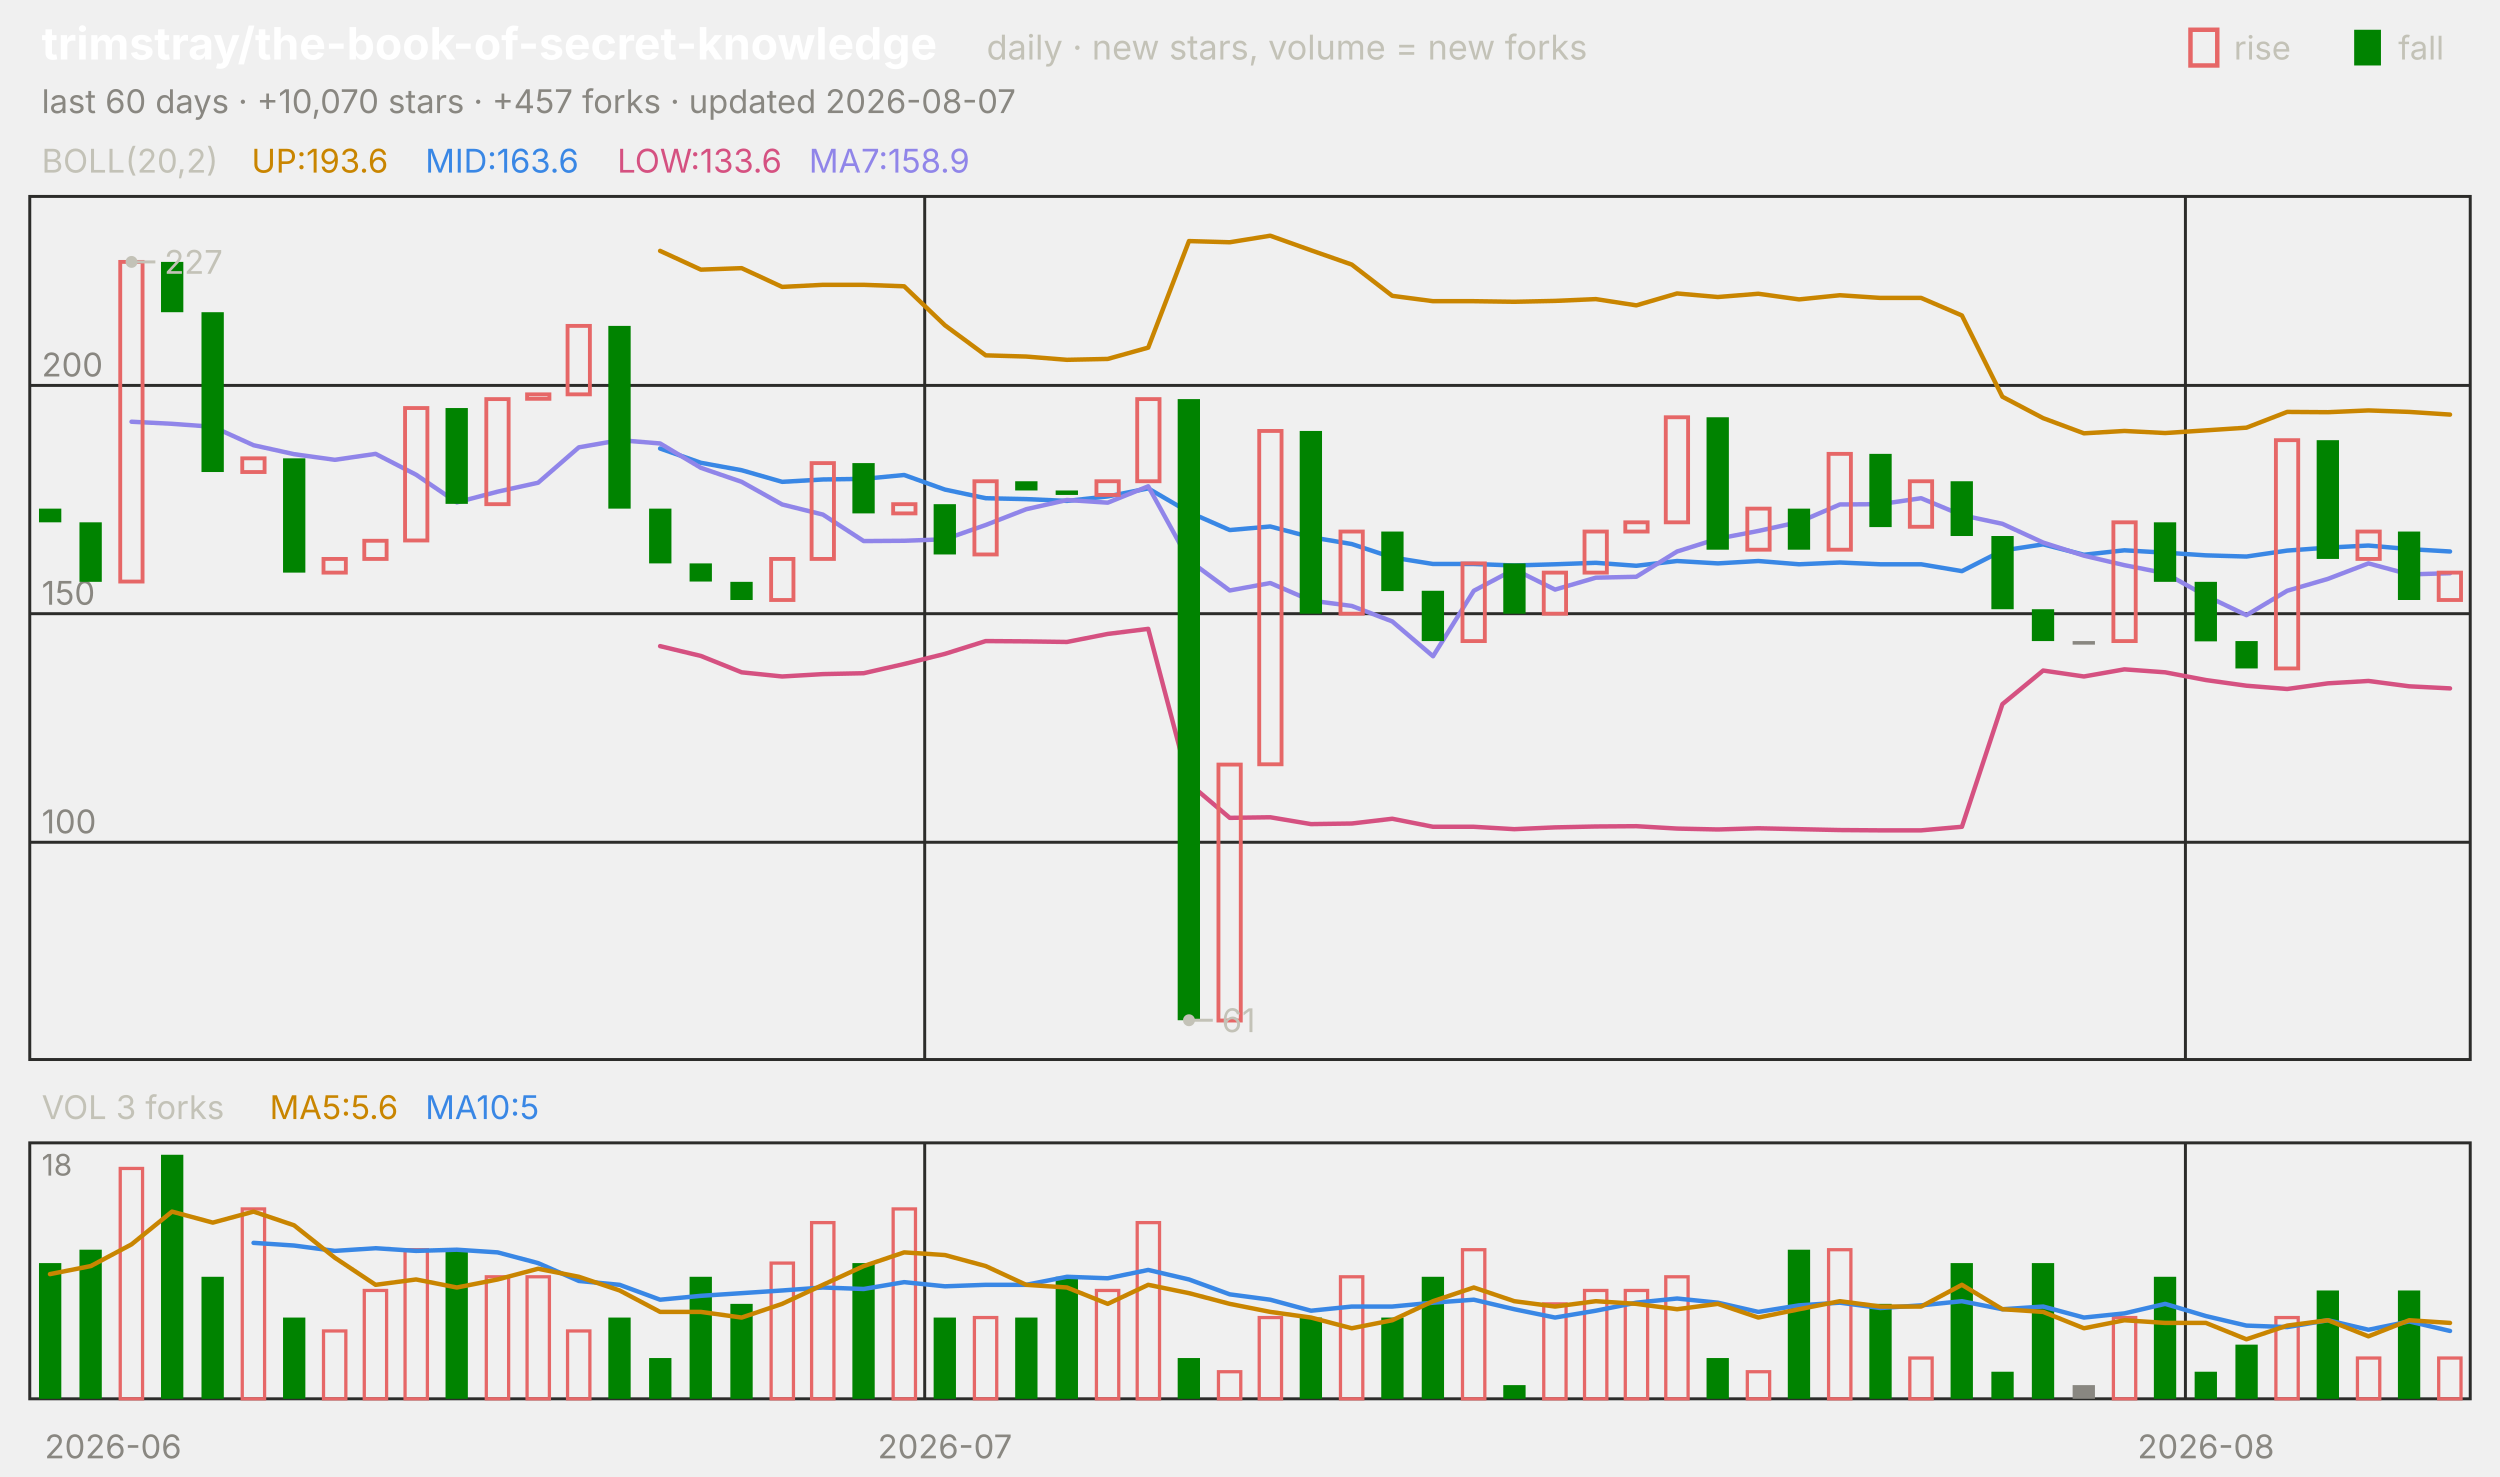
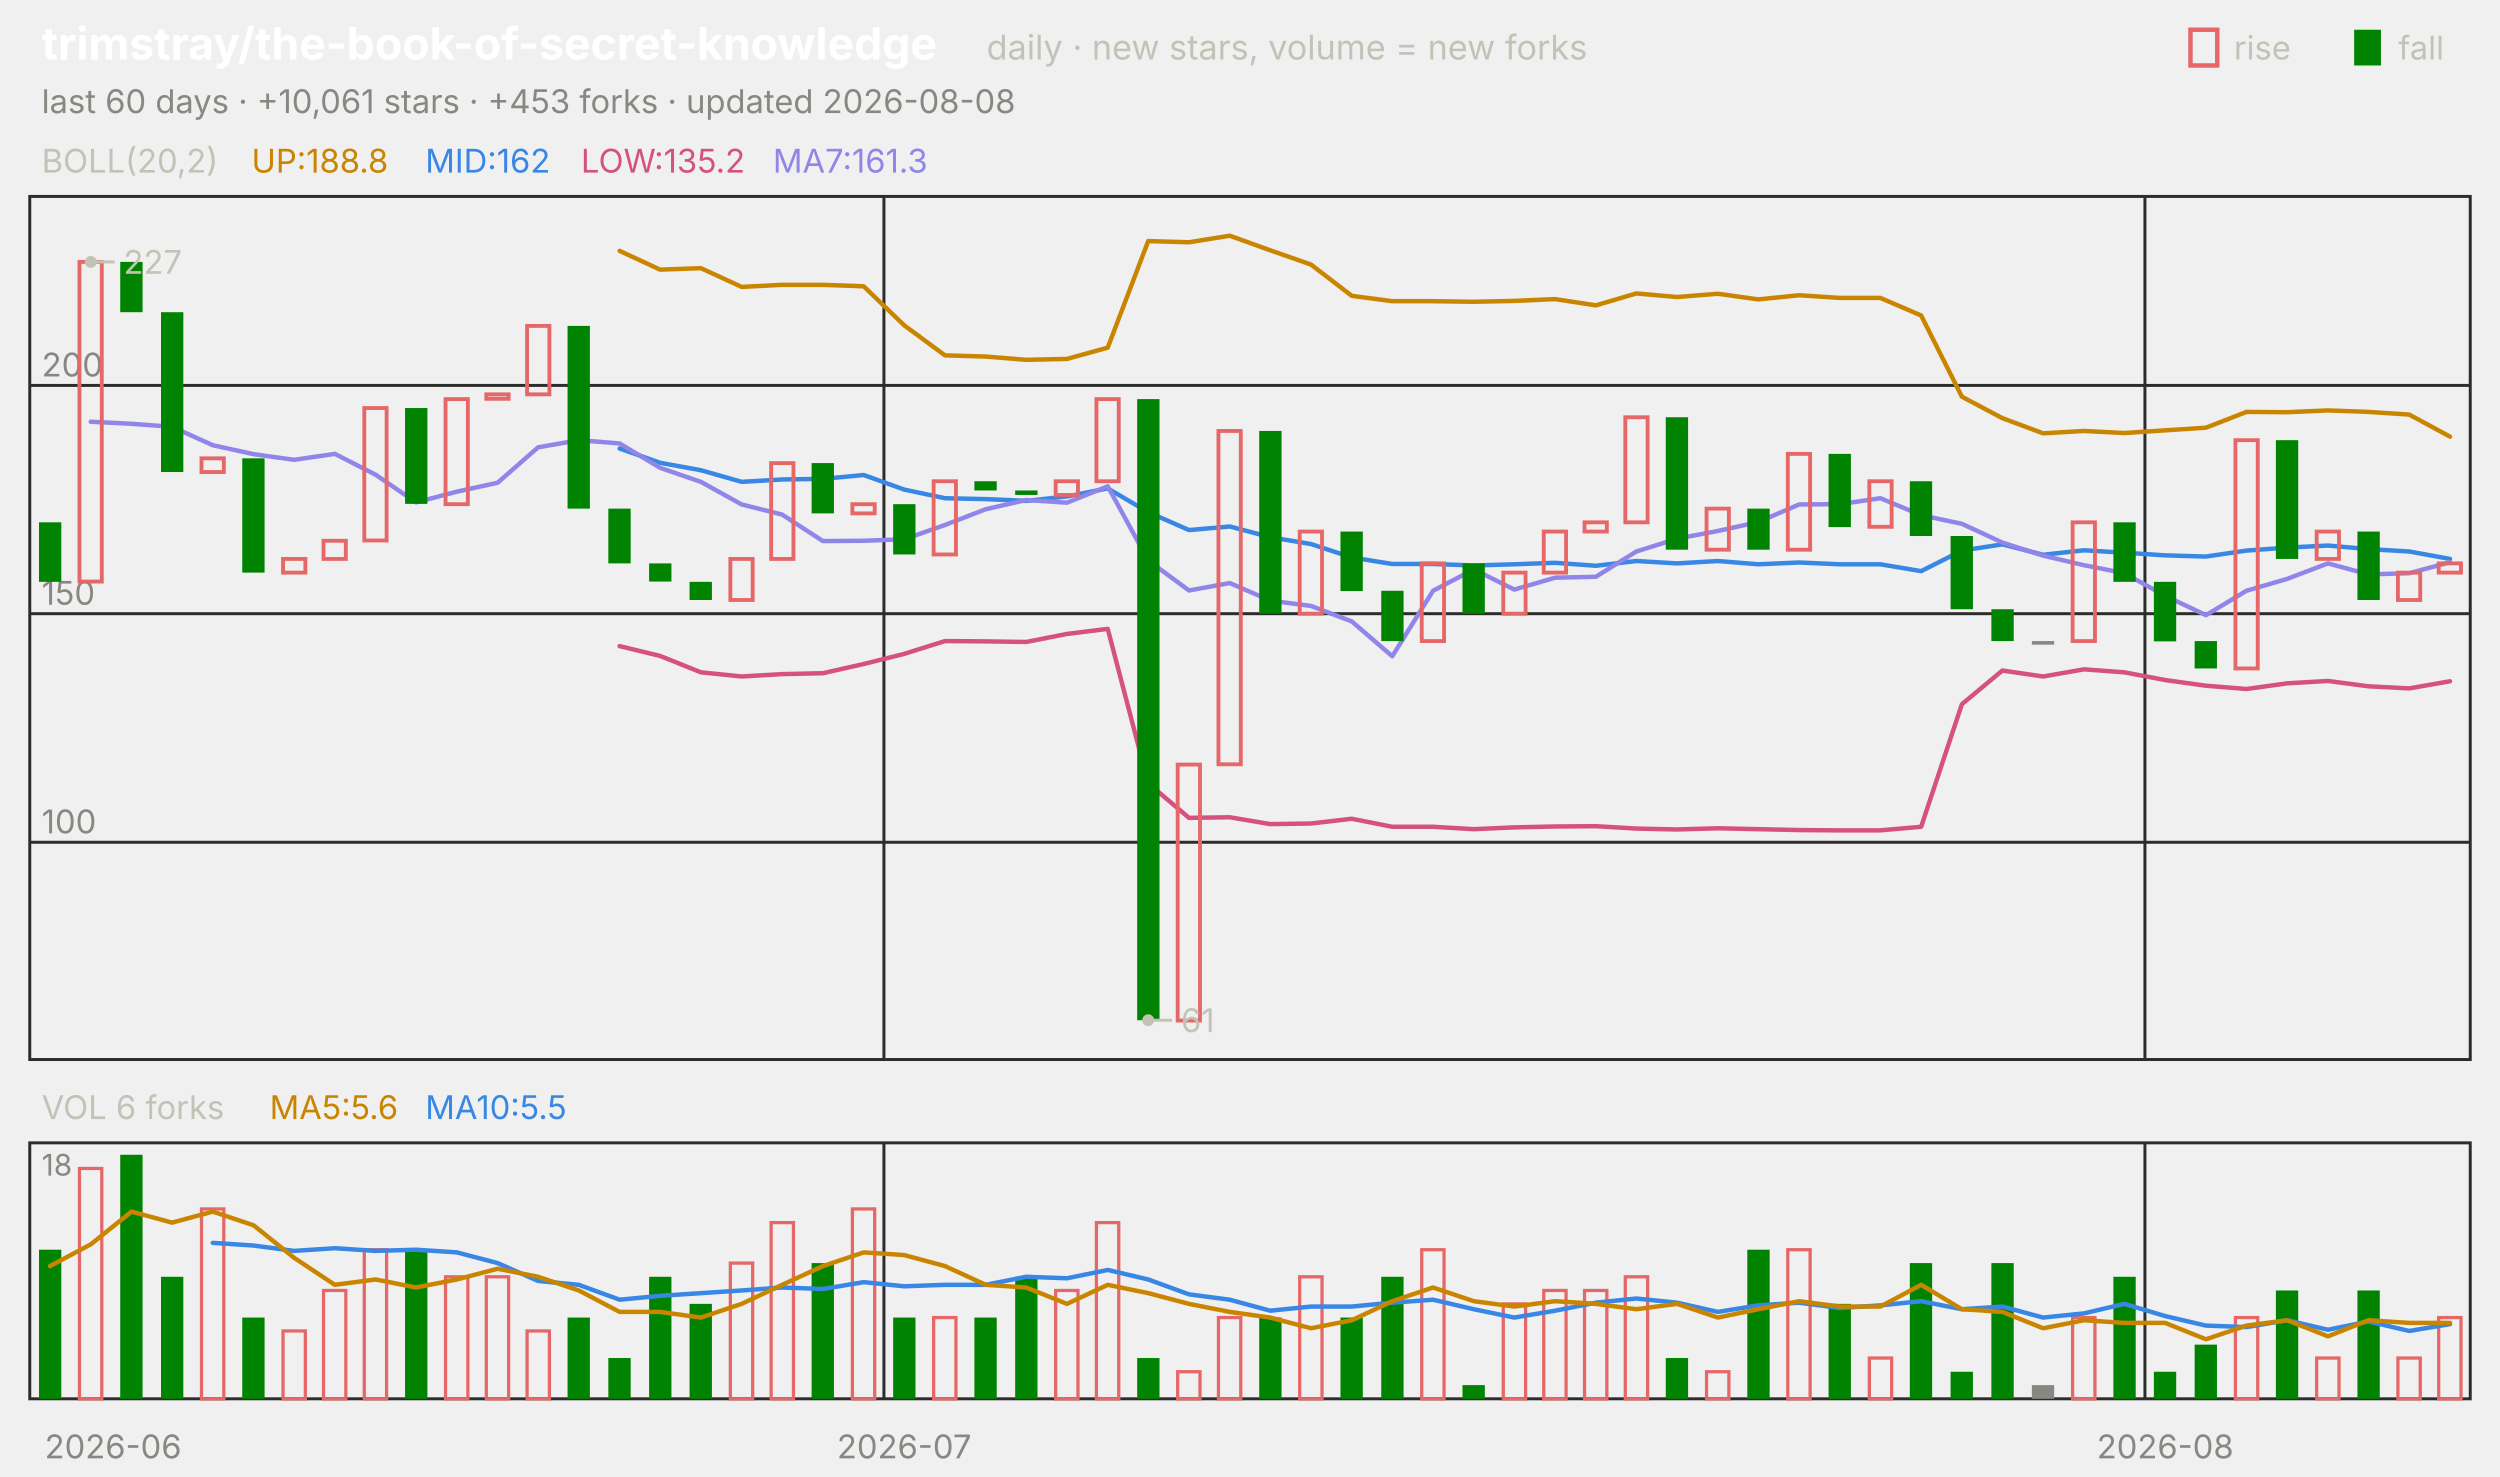
<svg xmlns="http://www.w3.org/2000/svg" viewBox="0 0 840 496" width="840" height="496" font-family="-apple-system,'Segoe UI',system-ui,sans-serif" role="img" aria-label="trimstray/the-book-of-secret-knowledge candlestick chart">
  <text x="14.0" y="20.0" font-size="15" fill="#ffffff" font-weight="650">trimstray/the-book-of-secret-knowledge</text>
  <text x="331.5" y="20.0" font-size="11.5" fill="#c3c2b7">daily · new stars, volume = new forks</text>
  <text x="805.8" y="20.0" font-size="11.0" fill="#c3c2b7">fall</text>
  <rect x="791" y="10" width="9" height="12" fill="#008300" />
  <text x="750.6" y="20.0" font-size="11.0" fill="#c3c2b7">rise</text>
  <rect x="736" y="10" width="9" height="12" fill="none" stroke="#e66767" stroke-width="1.5" />
-   <text x="14.0" y="38.0" font-size="11.0" fill="#898781">last 60 days · +10,070 stars · +457 forks · updated 2026-08-07</text>
+   <text x="14.0" y="38.0" font-size="11.0" fill="#898781">last 60 days · +10,061 stars · +453 forks · updated 2026-08-08</text>
  <rect x="10" y="66" width="820" height="290" fill="none" stroke="#2c2c2a" />
  <rect x="10" y="384" width="820" height="86" fill="none" stroke="#2c2c2a" />
  <text x="38.0" y="490.0" font-size="11.0" fill="#898781" text-anchor="middle">2026-06</text>
-   <line x1="310.7" y1="66.0" x2="310.7" y2="356.0" stroke="#2c2c2a" stroke-width="1.0" />
-   <line x1="310.7" y1="384.0" x2="310.7" y2="470.0" stroke="#2c2c2a" stroke-width="1.0" />
-   <text x="317.5" y="490.0" font-size="11.0" fill="#898781" text-anchor="middle">2026-07</text>
-   <line x1="734.3" y1="66.0" x2="734.3" y2="356.0" stroke="#2c2c2a" stroke-width="1.0" />
-   <line x1="734.3" y1="384.0" x2="734.3" y2="470.0" stroke="#2c2c2a" stroke-width="1.0" />
-   <text x="741.2" y="490.0" font-size="11.0" fill="#898781" text-anchor="middle">2026-08</text>
+   <line x1="297.0" y1="66.0" x2="297.0" y2="356.0" stroke="#2c2c2a" stroke-width="1.0" />
+   <line x1="297.0" y1="384.0" x2="297.0" y2="470.0" stroke="#2c2c2a" stroke-width="1.0" />
+   <text x="303.8" y="490.0" font-size="11.0" fill="#898781" text-anchor="middle">2026-07</text>
+   <line x1="720.7" y1="66.0" x2="720.7" y2="356.0" stroke="#2c2c2a" stroke-width="1.0" />
+   <line x1="720.7" y1="384.0" x2="720.7" y2="470.0" stroke="#2c2c2a" stroke-width="1.0" />
+   <text x="727.5" y="490.0" font-size="11.0" fill="#898781" text-anchor="middle">2026-08</text>
  <text x="14.0" y="58.0" font-size="11.0" fill="#c3c2b7">BOLL(20,2)</text>
-   <text x="84.5" y="58.0" font-size="11.0" fill="#c98500">UP:193.6</text>
-   <text x="142.9" y="58.0" font-size="11.0" fill="#3987e5">MID:163.6</text>
-   <text x="207.4" y="58.0" font-size="11.0" fill="#d55181">LOW:133.6</text>
-   <text x="271.8" y="58.0" font-size="11.0" fill="#9085e9">MA7:158.9</text>
+   <text x="84.5" y="58.0" font-size="11.0" fill="#c98500">UP:188.8</text>
+   <text x="142.9" y="58.0" font-size="11.0" fill="#3987e5">MID:162</text>
+   <text x="195.2" y="58.0" font-size="11.0" fill="#d55181">LOW:135.2</text>
+   <text x="259.7" y="58.0" font-size="11.0" fill="#9085e9">MA7:161.3</text>
  <line x1="10.0" y1="283.0" x2="830.0" y2="283.0" stroke="#2c2c2a" stroke-width="1.0" />
  <text x="14.0" y="280.0" font-size="11.0" fill="#898781">100</text>
  <line x1="10.0" y1="206.2" x2="830.0" y2="206.2" stroke="#2c2c2a" stroke-width="1.0" />
  <text x="14.0" y="203.2" font-size="11.0" fill="#898781">150</text>
  <line x1="10.0" y1="129.5" x2="830.0" y2="129.5" stroke="#2c2c2a" stroke-width="1.0" />
  <text x="14.0" y="126.5" font-size="11.0" fill="#898781">200</text>
-   <polyline points="221.8,84.3 235.5,90.6 249.2,90.1 262.8,96.4 276.5,95.7 290.2,95.7 303.8,96.2 317.5,109.3 331.2,119.4 344.8,119.8 358.5,120.9 372.2,120.6 385.8,116.8 399.5,81.0 413.2,81.4 426.8,79.2 440.5,84.1 454.2,88.9 467.8,99.4 481.5,101.2 495.2,101.2 508.8,101.4 522.5,101.1 536.2,100.5 549.8,102.6 563.5,98.6 577.2,99.8 590.8,98.7 604.5,100.6 618.2,99.2 631.8,100.1 645.5,100.1 659.2,106.0 672.8,133.3 686.5,140.5 700.2,145.6 713.8,144.8 727.5,145.5 741.2,144.6 754.8,143.7 768.5,138.4 782.2,138.5 795.8,137.9 809.5,138.4 823.2,139.3" fill="none" stroke="#c98500" stroke-width="1.5" stroke-linejoin="round" stroke-linecap="round" />
-   <polyline points="221.8,150.7 235.5,155.5 249.2,158.0 262.8,161.9 276.5,161.1 290.2,160.9 303.8,159.6 317.5,164.5 331.2,167.4 344.8,167.7 358.5,168.3 372.2,166.8 385.8,164.1 399.5,172.1 413.2,178.1 426.8,176.9 440.5,180.5 454.2,182.8 467.8,187.3 481.5,189.5 495.2,189.5 508.8,190.0 522.5,189.6 536.2,189.1 549.8,190.1 563.5,188.5 577.2,189.3 590.8,188.5 604.5,189.6 618.2,189.0 631.8,189.6 645.5,189.6 659.2,191.9 672.8,185.0 686.5,182.9 700.2,186.4 713.8,184.9 727.5,185.7 741.2,186.6 754.8,187.0 768.5,185.0 782.2,184.0 795.8,183.3 809.5,184.5 823.2,185.3" fill="none" stroke="#3987e5" stroke-width="1.5" stroke-linejoin="round" stroke-linecap="round" />
-   <polyline points="221.8,217.1 235.5,220.4 249.2,225.9 262.8,227.3 276.5,226.5 290.2,226.2 303.8,223.1 317.5,219.7 331.2,215.4 344.8,215.5 358.5,215.7 372.2,213.0 385.8,211.3 399.5,263.2 413.2,274.8 426.8,274.6 440.5,276.9 454.2,276.7 467.8,275.1 481.5,277.8 495.2,277.8 508.8,278.6 522.5,278.0 536.2,277.7 549.8,277.6 563.5,278.4 577.2,278.7 590.8,278.3 604.5,278.6 618.2,278.9 631.8,279.0 645.5,279.0 659.2,277.8 672.8,236.6 686.5,225.3 700.2,227.3 713.8,224.9 727.5,225.9 741.2,228.5 754.8,230.4 768.5,231.5 782.2,229.6 795.8,228.8 809.5,230.6 823.2,231.3" fill="none" stroke="#d55181" stroke-width="1.5" stroke-linejoin="round" stroke-linecap="round" />
-   <polyline points="44.2,141.7 57.8,142.4 71.5,143.4 85.2,149.6 98.8,152.6 112.5,154.5 126.2,152.5 139.8,159.5 153.5,168.8 167.2,165.2 180.8,162.2 194.5,150.3 208.2,147.9 221.8,149.0 235.5,157.2 249.2,161.9 262.8,169.5 276.5,172.9 290.2,181.8 303.8,181.7 317.5,181.2 331.2,176.4 344.8,171.1 358.5,168.0 372.2,168.9 385.8,163.4 399.5,188.3 413.2,198.4 426.8,195.9 440.5,201.8 454.2,203.6 467.8,208.8 481.5,220.5 495.2,198.5 508.8,191.3 522.5,198.1 536.2,194.1 549.8,193.8 563.5,185.3 577.2,181.0 590.8,178.4 604.5,175.4 618.2,169.5 631.8,169.4 645.5,167.4 659.2,173.1 672.8,176.0 686.5,182.3 700.2,186.7 713.8,189.9 727.5,192.6 741.2,200.2 754.8,206.7 768.5,198.5 782.2,194.5 795.8,189.3 809.5,193.0 823.2,192.6" fill="none" stroke="#9085e9" stroke-width="1.5" stroke-linejoin="round" stroke-linecap="round" />
-   <rect x="13.1" y="170.9" width="7.5" height="4.6" fill="#008300" />
-   <rect x="26.7" y="175.5" width="7.5" height="20.0" fill="#008300" />
-   <rect x="40.4" y="88.0" width="7.5" height="107.4" fill="none" stroke="#e66767" stroke-width="1.3" />
-   <rect x="54.1" y="88.0" width="7.5" height="16.9" fill="#008300" />
-   <rect x="67.7" y="104.9" width="7.5" height="53.7" fill="#008300" />
-   <rect x="81.4" y="154.0" width="7.5" height="4.6" fill="none" stroke="#e66767" stroke-width="1.3" />
-   <rect x="95.1" y="154.0" width="7.5" height="38.4" fill="#008300" />
-   <rect x="108.7" y="187.8" width="7.5" height="4.6" fill="none" stroke="#e66767" stroke-width="1.3" />
-   <rect x="122.4" y="181.7" width="7.5" height="6.1" fill="none" stroke="#e66767" stroke-width="1.3" />
-   <rect x="136.1" y="137.1" width="7.5" height="44.5" fill="none" stroke="#e66767" stroke-width="1.3" />
-   <rect x="149.7" y="137.1" width="7.5" height="32.2" fill="#008300" />
-   <rect x="163.4" y="134.1" width="7.5" height="35.3" fill="none" stroke="#e66767" stroke-width="1.3" />
-   <rect x="177.1" y="132.5" width="7.5" height="1.5" fill="none" stroke="#e66767" stroke-width="1.3" />
-   <rect x="190.7" y="109.5" width="7.5" height="23.0" fill="none" stroke="#e66767" stroke-width="1.3" />
-   <rect x="204.4" y="109.5" width="7.5" height="61.4" fill="#008300" />
-   <rect x="218.1" y="170.9" width="7.5" height="18.4" fill="#008300" />
-   <rect x="231.7" y="189.3" width="7.5" height="6.1" fill="#008300" />
-   <rect x="245.4" y="195.5" width="7.5" height="6.1" fill="#008300" />
-   <rect x="259.1" y="187.8" width="7.5" height="13.8" fill="none" stroke="#e66767" stroke-width="1.3" />
-   <rect x="272.7" y="155.6" width="7.5" height="32.2" fill="none" stroke="#e66767" stroke-width="1.3" />
-   <rect x="286.4" y="155.6" width="7.5" height="16.9" fill="#008300" />
-   <rect x="300.1" y="169.4" width="7.5" height="3.1" fill="none" stroke="#e66767" stroke-width="1.3" />
-   <rect x="313.7" y="169.4" width="7.5" height="16.9" fill="#008300" />
-   <rect x="327.4" y="161.7" width="7.5" height="24.6" fill="none" stroke="#e66767" stroke-width="1.3" />
-   <rect x="341.1" y="161.7" width="7.5" height="3.1" fill="#008300" />
-   <rect x="354.7" y="164.8" width="7.5" height="1.5" fill="#008300" />
-   <rect x="368.4" y="161.7" width="7.5" height="4.6" fill="none" stroke="#e66767" stroke-width="1.3" />
-   <rect x="382.1" y="134.1" width="7.5" height="27.6" fill="none" stroke="#e66767" stroke-width="1.3" />
-   <rect x="395.7" y="134.1" width="7.5" height="208.7" fill="#008300" />
-   <rect x="409.4" y="256.9" width="7.5" height="86.0" fill="none" stroke="#e66767" stroke-width="1.3" />
-   <rect x="423.1" y="144.8" width="7.5" height="112.0" fill="none" stroke="#e66767" stroke-width="1.3" />
-   <rect x="436.7" y="144.8" width="7.5" height="61.4" fill="#008300" />
-   <rect x="450.4" y="178.6" width="7.5" height="27.6" fill="none" stroke="#e66767" stroke-width="1.3" />
-   <rect x="464.1" y="178.6" width="7.5" height="20.0" fill="#008300" />
-   <rect x="477.7" y="198.5" width="7.5" height="16.9" fill="#008300" />
-   <rect x="491.4" y="189.3" width="7.5" height="26.1" fill="none" stroke="#e66767" stroke-width="1.3" />
-   <rect x="505.1" y="189.3" width="7.5" height="16.9" fill="#008300" />
-   <rect x="518.7" y="192.4" width="7.5" height="13.8" fill="none" stroke="#e66767" stroke-width="1.3" />
-   <rect x="532.4" y="178.6" width="7.5" height="13.8" fill="none" stroke="#e66767" stroke-width="1.3" />
-   <rect x="546.1" y="175.5" width="7.5" height="3.1" fill="none" stroke="#e66767" stroke-width="1.3" />
-   <rect x="559.7" y="140.2" width="7.5" height="35.3" fill="none" stroke="#e66767" stroke-width="1.3" />
-   <rect x="573.4" y="140.2" width="7.5" height="44.5" fill="#008300" />
-   <rect x="587.1" y="170.9" width="7.5" height="13.8" fill="none" stroke="#e66767" stroke-width="1.3" />
-   <rect x="600.7" y="170.9" width="7.5" height="13.8" fill="#008300" />
-   <rect x="614.4" y="152.5" width="7.5" height="32.2" fill="none" stroke="#e66767" stroke-width="1.3" />
-   <rect x="628.1" y="152.5" width="7.5" height="24.6" fill="#008300" />
-   <rect x="641.7" y="161.7" width="7.5" height="15.3" fill="none" stroke="#e66767" stroke-width="1.3" />
-   <rect x="655.4" y="161.7" width="7.5" height="18.4" fill="#008300" />
-   <rect x="669.1" y="180.1" width="7.5" height="24.6" fill="#008300" />
-   <rect x="682.7" y="204.7" width="7.5" height="10.7" fill="#008300" />
-   <rect x="696.4" y="215.4" width="7.5" height="1.2" fill="#898781" />
-   <rect x="710.1" y="175.5" width="7.5" height="39.9" fill="none" stroke="#e66767" stroke-width="1.3" />
-   <rect x="723.7" y="175.5" width="7.5" height="20.0" fill="#008300" />
-   <rect x="737.4" y="195.5" width="7.5" height="20.0" fill="#008300" />
-   <rect x="751.1" y="215.4" width="7.5" height="9.2" fill="#008300" />
-   <rect x="764.7" y="147.9" width="7.5" height="76.7" fill="none" stroke="#e66767" stroke-width="1.3" />
-   <rect x="778.4" y="147.9" width="7.5" height="39.9" fill="#008300" />
-   <rect x="792.1" y="178.6" width="7.5" height="9.2" fill="none" stroke="#e66767" stroke-width="1.3" />
-   <rect x="805.7" y="178.6" width="7.5" height="23.0" fill="#008300" />
-   <rect x="819.4" y="192.4" width="7.5" height="9.2" fill="none" stroke="#e66767" stroke-width="1.3" />
-   <circle cx="44.2" cy="88.0" r="2" fill="#c3c2b7" />
-   <line x1="44.2" y1="88.0" x2="52.2" y2="88.0" stroke="#c3c2b7" stroke-width="1.0" />
-   <text x="55.2" y="92.0" font-size="11.0" fill="#c3c2b7">227</text>
-   <circle cx="399.5" cy="342.8" r="2" fill="#c3c2b7" />
-   <line x1="399.5" y1="342.8" x2="407.5" y2="342.8" stroke="#c3c2b7" stroke-width="1.0" />
-   <text x="410.5" y="346.8" font-size="11.0" fill="#c3c2b7">61</text>
-   <text x="14.0" y="376.0" font-size="11.0" fill="#c3c2b7">VOL 3 forks</text>
+   <polyline points="208.2,84.3 221.8,90.6 235.5,90.1 249.2,96.4 262.8,95.7 276.5,95.7 290.2,96.2 303.8,109.3 317.5,119.4 331.2,119.8 344.8,120.9 358.5,120.6 372.2,116.8 385.8,81.0 399.5,81.4 413.2,79.2 426.8,84.1 440.5,88.9 454.2,99.4 467.8,101.2 481.5,101.2 495.2,101.4 508.8,101.1 522.5,100.5 536.2,102.6 549.8,98.6 563.5,99.8 577.2,98.7 590.8,100.6 604.5,99.2 618.2,100.1 631.8,100.1 645.5,106.0 659.2,133.3 672.8,140.5 686.5,145.6 700.2,144.8 713.8,145.5 727.5,144.6 741.2,143.7 754.8,138.4 768.5,138.5 782.2,137.9 795.8,138.4 809.5,139.3 823.2,146.7" fill="none" stroke="#c98500" stroke-width="1.5" stroke-linejoin="round" stroke-linecap="round" />
+   <polyline points="208.2,150.7 221.8,155.5 235.5,158.0 249.2,161.9 262.8,161.1 276.5,160.9 290.2,159.6 303.8,164.5 317.5,167.4 331.2,167.7 344.8,168.3 358.5,166.8 372.2,164.1 385.8,172.1 399.5,178.1 413.2,176.9 426.8,180.5 440.5,182.8 454.2,187.3 467.8,189.5 481.5,189.5 495.2,190.0 508.8,189.6 522.5,189.1 536.2,190.1 549.8,188.5 563.5,189.3 577.2,188.5 590.8,189.6 604.5,189.0 618.2,189.6 631.8,189.6 645.5,191.9 659.2,185.0 672.8,182.9 686.5,186.4 700.2,184.9 713.8,185.7 727.5,186.6 741.2,187.0 754.8,185.0 768.5,184.0 782.2,183.3 795.8,184.5 809.5,185.3 823.2,187.8" fill="none" stroke="#3987e5" stroke-width="1.5" stroke-linejoin="round" stroke-linecap="round" />
+   <polyline points="208.2,217.1 221.8,220.4 235.5,225.9 249.2,227.3 262.8,226.5 276.5,226.2 290.2,223.1 303.8,219.7 317.5,215.4 331.2,215.5 344.8,215.7 358.5,213.0 372.2,211.3 385.8,263.2 399.5,274.8 413.2,274.6 426.8,276.9 440.5,276.7 454.2,275.1 467.8,277.8 481.5,277.8 495.2,278.6 508.8,278.0 522.5,277.7 536.2,277.6 549.8,278.4 563.5,278.7 577.2,278.3 590.8,278.6 604.5,278.9 618.2,279.0 631.8,279.0 645.5,277.8 659.2,236.6 672.8,225.3 686.5,227.3 700.2,224.9 713.8,225.9 727.5,228.5 741.2,230.4 754.8,231.5 768.5,229.6 782.2,228.8 795.8,230.6 809.5,231.3 823.2,228.9" fill="none" stroke="#d55181" stroke-width="1.5" stroke-linejoin="round" stroke-linecap="round" />
+   <polyline points="30.5,141.7 44.2,142.4 57.8,143.4 71.5,149.6 85.2,152.6 98.8,154.5 112.5,152.5 126.2,159.5 139.8,168.8 153.5,165.2 167.2,162.2 180.8,150.3 194.5,147.9 208.2,149.0 221.8,157.2 235.5,161.9 249.2,169.5 262.8,172.9 276.5,181.8 290.2,181.7 303.8,181.2 317.5,176.4 331.2,171.1 344.8,168.0 358.5,168.9 372.2,163.4 385.8,188.3 399.5,198.4 413.2,195.9 426.8,201.8 440.5,203.6 454.2,208.8 467.8,220.5 481.5,198.5 495.2,191.3 508.8,198.1 522.5,194.1 536.2,193.8 549.8,185.3 563.5,181.0 577.2,178.4 590.8,175.4 604.5,169.5 618.2,169.4 631.8,167.4 645.5,173.1 659.2,176.0 672.8,182.3 686.5,186.7 700.2,189.9 713.8,192.6 727.5,200.2 741.2,206.7 754.8,198.5 768.5,194.5 782.2,189.3 795.8,193.0 809.5,192.6 823.2,188.9" fill="none" stroke="#9085e9" stroke-width="1.5" stroke-linejoin="round" stroke-linecap="round" />
+   <rect x="13.1" y="175.5" width="7.5" height="20.0" fill="#008300" />
+   <rect x="26.7" y="88.0" width="7.5" height="107.4" fill="none" stroke="#e66767" stroke-width="1.3" />
+   <rect x="40.4" y="88.0" width="7.5" height="16.9" fill="#008300" />
+   <rect x="54.1" y="104.9" width="7.5" height="53.7" fill="#008300" />
+   <rect x="67.7" y="154.0" width="7.5" height="4.6" fill="none" stroke="#e66767" stroke-width="1.3" />
+   <rect x="81.4" y="154.0" width="7.5" height="38.4" fill="#008300" />
+   <rect x="95.1" y="187.8" width="7.5" height="4.6" fill="none" stroke="#e66767" stroke-width="1.3" />
+   <rect x="108.7" y="181.7" width="7.5" height="6.1" fill="none" stroke="#e66767" stroke-width="1.3" />
+   <rect x="122.4" y="137.1" width="7.5" height="44.5" fill="none" stroke="#e66767" stroke-width="1.3" />
+   <rect x="136.1" y="137.1" width="7.5" height="32.2" fill="#008300" />
+   <rect x="149.7" y="134.1" width="7.5" height="35.3" fill="none" stroke="#e66767" stroke-width="1.3" />
+   <rect x="163.4" y="132.5" width="7.5" height="1.5" fill="none" stroke="#e66767" stroke-width="1.3" />
+   <rect x="177.1" y="109.5" width="7.5" height="23.0" fill="none" stroke="#e66767" stroke-width="1.3" />
+   <rect x="190.7" y="109.5" width="7.5" height="61.4" fill="#008300" />
+   <rect x="204.4" y="170.9" width="7.5" height="18.4" fill="#008300" />
+   <rect x="218.1" y="189.3" width="7.5" height="6.1" fill="#008300" />
+   <rect x="231.7" y="195.5" width="7.5" height="6.1" fill="#008300" />
+   <rect x="245.4" y="187.8" width="7.5" height="13.8" fill="none" stroke="#e66767" stroke-width="1.3" />
+   <rect x="259.1" y="155.6" width="7.5" height="32.2" fill="none" stroke="#e66767" stroke-width="1.3" />
+   <rect x="272.7" y="155.6" width="7.5" height="16.9" fill="#008300" />
+   <rect x="286.4" y="169.4" width="7.5" height="3.1" fill="none" stroke="#e66767" stroke-width="1.3" />
+   <rect x="300.1" y="169.4" width="7.5" height="16.9" fill="#008300" />
+   <rect x="313.7" y="161.7" width="7.5" height="24.6" fill="none" stroke="#e66767" stroke-width="1.3" />
+   <rect x="327.4" y="161.7" width="7.5" height="3.1" fill="#008300" />
+   <rect x="341.1" y="164.8" width="7.5" height="1.5" fill="#008300" />
+   <rect x="354.7" y="161.7" width="7.5" height="4.6" fill="none" stroke="#e66767" stroke-width="1.3" />
+   <rect x="368.4" y="134.1" width="7.5" height="27.6" fill="none" stroke="#e66767" stroke-width="1.3" />
+   <rect x="382.1" y="134.1" width="7.5" height="208.7" fill="#008300" />
+   <rect x="395.7" y="256.9" width="7.5" height="86.0" fill="none" stroke="#e66767" stroke-width="1.3" />
+   <rect x="409.4" y="144.8" width="7.5" height="112.0" fill="none" stroke="#e66767" stroke-width="1.3" />
+   <rect x="423.1" y="144.8" width="7.5" height="61.4" fill="#008300" />
+   <rect x="436.7" y="178.6" width="7.5" height="27.6" fill="none" stroke="#e66767" stroke-width="1.3" />
+   <rect x="450.4" y="178.6" width="7.5" height="20.0" fill="#008300" />
+   <rect x="464.1" y="198.5" width="7.5" height="16.9" fill="#008300" />
+   <rect x="477.7" y="189.3" width="7.5" height="26.1" fill="none" stroke="#e66767" stroke-width="1.3" />
+   <rect x="491.4" y="189.3" width="7.5" height="16.9" fill="#008300" />
+   <rect x="505.1" y="192.4" width="7.5" height="13.8" fill="none" stroke="#e66767" stroke-width="1.3" />
+   <rect x="518.7" y="178.6" width="7.5" height="13.8" fill="none" stroke="#e66767" stroke-width="1.3" />
+   <rect x="532.4" y="175.5" width="7.5" height="3.1" fill="none" stroke="#e66767" stroke-width="1.3" />
+   <rect x="546.1" y="140.2" width="7.5" height="35.3" fill="none" stroke="#e66767" stroke-width="1.3" />
+   <rect x="559.7" y="140.2" width="7.5" height="44.5" fill="#008300" />
+   <rect x="573.4" y="170.9" width="7.5" height="13.8" fill="none" stroke="#e66767" stroke-width="1.3" />
+   <rect x="587.1" y="170.9" width="7.5" height="13.8" fill="#008300" />
+   <rect x="600.7" y="152.5" width="7.5" height="32.2" fill="none" stroke="#e66767" stroke-width="1.3" />
+   <rect x="614.4" y="152.5" width="7.5" height="24.6" fill="#008300" />
+   <rect x="628.1" y="161.7" width="7.5" height="15.3" fill="none" stroke="#e66767" stroke-width="1.3" />
+   <rect x="641.7" y="161.7" width="7.5" height="18.4" fill="#008300" />
+   <rect x="655.4" y="180.1" width="7.5" height="24.6" fill="#008300" />
+   <rect x="669.1" y="204.7" width="7.5" height="10.7" fill="#008300" />
+   <rect x="682.7" y="215.4" width="7.5" height="1.2" fill="#898781" />
+   <rect x="696.4" y="175.5" width="7.5" height="39.9" fill="none" stroke="#e66767" stroke-width="1.3" />
+   <rect x="710.1" y="175.5" width="7.5" height="20.0" fill="#008300" />
+   <rect x="723.7" y="195.5" width="7.5" height="20.0" fill="#008300" />
+   <rect x="737.4" y="215.4" width="7.5" height="9.2" fill="#008300" />
+   <rect x="751.1" y="147.9" width="7.5" height="76.7" fill="none" stroke="#e66767" stroke-width="1.3" />
+   <rect x="764.7" y="147.9" width="7.5" height="39.9" fill="#008300" />
+   <rect x="778.4" y="178.6" width="7.5" height="9.2" fill="none" stroke="#e66767" stroke-width="1.3" />
+   <rect x="792.1" y="178.6" width="7.5" height="23.0" fill="#008300" />
+   <rect x="805.7" y="192.4" width="7.5" height="9.2" fill="none" stroke="#e66767" stroke-width="1.3" />
+   <rect x="819.4" y="189.3" width="7.5" height="3.1" fill="none" stroke="#e66767" stroke-width="1.3" />
+   <circle cx="30.5" cy="88.0" r="2" fill="#c3c2b7" />
+   <line x1="30.5" y1="88.0" x2="38.5" y2="88.0" stroke="#c3c2b7" stroke-width="1.0" />
+   <text x="41.5" y="92.0" font-size="11.0" fill="#c3c2b7">227</text>
+   <circle cx="385.8" cy="342.8" r="2" fill="#c3c2b7" />
+   <line x1="385.8" y1="342.8" x2="393.8" y2="342.8" stroke="#c3c2b7" stroke-width="1.0" />
+   <text x="396.8" y="346.8" font-size="11.0" fill="#c3c2b7">61</text>
+   <text x="14.0" y="376.0" font-size="11.0" fill="#c3c2b7">VOL 6 forks</text>
  <text x="90.6" y="376.0" font-size="11.0" fill="#c98500">MA5:5.6</text>
-   <text x="142.9" y="376.0" font-size="11.0" fill="#3987e5">MA10:5</text>
+   <text x="142.9" y="376.0" font-size="11.0" fill="#3987e5">MA10:5.5</text>
  <text x="14.0" y="395.0" font-size="10" fill="#898781">18</text>
-   <rect x="13.1" y="424.4" width="7.5" height="45.6" fill="#008300" />
-   <rect x="26.7" y="419.9" width="7.5" height="50.1" fill="#008300" />
-   <rect x="40.4" y="392.6" width="7.5" height="77.4" fill="none" stroke="#e66767" stroke-width="1.1" />
-   <rect x="54.1" y="388.0" width="7.5" height="82.0" fill="#008300" />
-   <rect x="67.7" y="429.0" width="7.5" height="41.0" fill="#008300" />
-   <rect x="81.4" y="406.2" width="7.5" height="63.8" fill="none" stroke="#e66767" stroke-width="1.1" />
-   <rect x="95.1" y="442.7" width="7.5" height="27.3" fill="#008300" />
-   <rect x="108.7" y="447.2" width="7.5" height="22.8" fill="none" stroke="#e66767" stroke-width="1.1" />
-   <rect x="122.4" y="433.6" width="7.5" height="36.4" fill="none" stroke="#e66767" stroke-width="1.1" />
-   <rect x="136.1" y="419.9" width="7.5" height="50.1" fill="none" stroke="#e66767" stroke-width="1.1" />
-   <rect x="149.7" y="419.9" width="7.5" height="50.1" fill="#008300" />
+   <rect x="13.1" y="419.9" width="7.5" height="50.1" fill="#008300" />
+   <rect x="26.7" y="392.6" width="7.5" height="77.4" fill="none" stroke="#e66767" stroke-width="1.1" />
+   <rect x="40.4" y="388.0" width="7.5" height="82.0" fill="#008300" />
+   <rect x="54.1" y="429.0" width="7.5" height="41.0" fill="#008300" />
+   <rect x="67.7" y="406.2" width="7.5" height="63.8" fill="none" stroke="#e66767" stroke-width="1.1" />
+   <rect x="81.4" y="442.7" width="7.5" height="27.3" fill="#008300" />
+   <rect x="95.1" y="447.2" width="7.5" height="22.8" fill="none" stroke="#e66767" stroke-width="1.1" />
+   <rect x="108.7" y="433.6" width="7.5" height="36.4" fill="none" stroke="#e66767" stroke-width="1.1" />
+   <rect x="122.4" y="419.9" width="7.5" height="50.1" fill="none" stroke="#e66767" stroke-width="1.1" />
+   <rect x="136.1" y="419.9" width="7.5" height="50.1" fill="#008300" />
+   <rect x="149.7" y="429.0" width="7.5" height="41.0" fill="none" stroke="#e66767" stroke-width="1.1" />
  <rect x="163.4" y="429.0" width="7.5" height="41.0" fill="none" stroke="#e66767" stroke-width="1.1" />
-   <rect x="177.1" y="429.0" width="7.5" height="41.0" fill="none" stroke="#e66767" stroke-width="1.1" />
-   <rect x="190.7" y="447.2" width="7.5" height="22.8" fill="none" stroke="#e66767" stroke-width="1.1" />
-   <rect x="204.4" y="442.7" width="7.5" height="27.3" fill="#008300" />
-   <rect x="218.1" y="456.3" width="7.5" height="13.7" fill="#008300" />
-   <rect x="231.7" y="429.0" width="7.5" height="41.0" fill="#008300" />
-   <rect x="245.4" y="438.1" width="7.5" height="31.9" fill="#008300" />
-   <rect x="259.1" y="424.4" width="7.5" height="45.6" fill="none" stroke="#e66767" stroke-width="1.1" />
-   <rect x="272.7" y="410.8" width="7.5" height="59.2" fill="none" stroke="#e66767" stroke-width="1.1" />
-   <rect x="286.4" y="424.4" width="7.5" height="45.6" fill="#008300" />
-   <rect x="300.1" y="406.2" width="7.5" height="63.8" fill="none" stroke="#e66767" stroke-width="1.1" />
-   <rect x="313.7" y="442.7" width="7.5" height="27.3" fill="#008300" />
-   <rect x="327.4" y="442.7" width="7.5" height="27.3" fill="none" stroke="#e66767" stroke-width="1.1" />
-   <rect x="341.1" y="442.7" width="7.5" height="27.3" fill="#008300" />
-   <rect x="354.7" y="429.0" width="7.5" height="41.0" fill="#008300" />
-   <rect x="368.4" y="433.6" width="7.5" height="36.4" fill="none" stroke="#e66767" stroke-width="1.1" />
-   <rect x="382.1" y="410.8" width="7.5" height="59.2" fill="none" stroke="#e66767" stroke-width="1.1" />
-   <rect x="395.7" y="456.3" width="7.5" height="13.7" fill="#008300" />
-   <rect x="409.4" y="460.9" width="7.5" height="9.1" fill="none" stroke="#e66767" stroke-width="1.1" />
-   <rect x="423.1" y="442.7" width="7.5" height="27.3" fill="none" stroke="#e66767" stroke-width="1.1" />
-   <rect x="436.7" y="442.7" width="7.5" height="27.3" fill="#008300" />
-   <rect x="450.4" y="429.0" width="7.5" height="41.0" fill="none" stroke="#e66767" stroke-width="1.1" />
-   <rect x="464.1" y="442.7" width="7.5" height="27.3" fill="#008300" />
-   <rect x="477.7" y="429.0" width="7.5" height="41.0" fill="#008300" />
-   <rect x="491.4" y="419.9" width="7.5" height="50.1" fill="none" stroke="#e66767" stroke-width="1.1" />
-   <rect x="505.1" y="465.4" width="7.5" height="4.6" fill="#008300" />
-   <rect x="518.7" y="438.1" width="7.5" height="31.9" fill="none" stroke="#e66767" stroke-width="1.1" />
+   <rect x="177.1" y="447.2" width="7.5" height="22.8" fill="none" stroke="#e66767" stroke-width="1.1" />
+   <rect x="190.7" y="442.7" width="7.5" height="27.3" fill="#008300" />
+   <rect x="204.4" y="456.3" width="7.5" height="13.7" fill="#008300" />
+   <rect x="218.1" y="429.0" width="7.5" height="41.0" fill="#008300" />
+   <rect x="231.7" y="438.1" width="7.5" height="31.9" fill="#008300" />
+   <rect x="245.4" y="424.4" width="7.5" height="45.6" fill="none" stroke="#e66767" stroke-width="1.1" />
+   <rect x="259.1" y="410.8" width="7.5" height="59.2" fill="none" stroke="#e66767" stroke-width="1.1" />
+   <rect x="272.7" y="424.4" width="7.5" height="45.6" fill="#008300" />
+   <rect x="286.4" y="406.2" width="7.5" height="63.8" fill="none" stroke="#e66767" stroke-width="1.1" />
+   <rect x="300.1" y="442.7" width="7.5" height="27.3" fill="#008300" />
+   <rect x="313.7" y="442.7" width="7.5" height="27.3" fill="none" stroke="#e66767" stroke-width="1.1" />
+   <rect x="327.4" y="442.7" width="7.5" height="27.3" fill="#008300" />
+   <rect x="341.1" y="429.0" width="7.5" height="41.0" fill="#008300" />
+   <rect x="354.7" y="433.6" width="7.5" height="36.4" fill="none" stroke="#e66767" stroke-width="1.1" />
+   <rect x="368.4" y="410.8" width="7.5" height="59.2" fill="none" stroke="#e66767" stroke-width="1.1" />
+   <rect x="382.1" y="456.3" width="7.5" height="13.7" fill="#008300" />
+   <rect x="395.7" y="460.9" width="7.5" height="9.1" fill="none" stroke="#e66767" stroke-width="1.1" />
+   <rect x="409.4" y="442.7" width="7.5" height="27.3" fill="none" stroke="#e66767" stroke-width="1.1" />
+   <rect x="423.1" y="442.7" width="7.5" height="27.3" fill="#008300" />
+   <rect x="436.7" y="429.0" width="7.5" height="41.0" fill="none" stroke="#e66767" stroke-width="1.1" />
+   <rect x="450.4" y="442.7" width="7.5" height="27.3" fill="#008300" />
+   <rect x="464.1" y="429.0" width="7.5" height="41.0" fill="#008300" />
+   <rect x="477.7" y="419.9" width="7.5" height="50.1" fill="none" stroke="#e66767" stroke-width="1.1" />
+   <rect x="491.4" y="465.4" width="7.5" height="4.6" fill="#008300" />
+   <rect x="505.1" y="438.1" width="7.5" height="31.9" fill="none" stroke="#e66767" stroke-width="1.1" />
+   <rect x="518.7" y="433.6" width="7.5" height="36.4" fill="none" stroke="#e66767" stroke-width="1.1" />
  <rect x="532.4" y="433.6" width="7.5" height="36.4" fill="none" stroke="#e66767" stroke-width="1.1" />
-   <rect x="546.1" y="433.6" width="7.5" height="36.4" fill="none" stroke="#e66767" stroke-width="1.1" />
-   <rect x="559.7" y="429.0" width="7.5" height="41.0" fill="none" stroke="#e66767" stroke-width="1.1" />
-   <rect x="573.4" y="456.3" width="7.5" height="13.7" fill="#008300" />
-   <rect x="587.1" y="460.9" width="7.5" height="9.1" fill="none" stroke="#e66767" stroke-width="1.1" />
-   <rect x="600.7" y="419.9" width="7.5" height="50.1" fill="#008300" />
-   <rect x="614.4" y="419.9" width="7.5" height="50.1" fill="none" stroke="#e66767" stroke-width="1.1" />
-   <rect x="628.1" y="438.1" width="7.5" height="31.9" fill="#008300" />
-   <rect x="641.7" y="456.3" width="7.5" height="13.7" fill="none" stroke="#e66767" stroke-width="1.1" />
-   <rect x="655.4" y="424.4" width="7.5" height="45.6" fill="#008300" />
-   <rect x="669.1" y="460.9" width="7.5" height="9.1" fill="#008300" />
-   <rect x="682.7" y="424.4" width="7.5" height="45.6" fill="#008300" />
-   <rect x="696.4" y="465.4" width="7.5" height="4.6" fill="#898781" />
-   <rect x="710.1" y="442.7" width="7.5" height="27.3" fill="none" stroke="#e66767" stroke-width="1.1" />
-   <rect x="723.7" y="429.0" width="7.5" height="41.0" fill="#008300" />
-   <rect x="737.4" y="460.9" width="7.5" height="9.1" fill="#008300" />
-   <rect x="751.1" y="451.8" width="7.5" height="18.2" fill="#008300" />
-   <rect x="764.7" y="442.7" width="7.5" height="27.3" fill="none" stroke="#e66767" stroke-width="1.1" />
-   <rect x="778.4" y="433.6" width="7.5" height="36.4" fill="#008300" />
-   <rect x="792.1" y="456.3" width="7.5" height="13.7" fill="none" stroke="#e66767" stroke-width="1.1" />
-   <rect x="805.7" y="433.6" width="7.5" height="36.4" fill="#008300" />
-   <rect x="819.4" y="456.3" width="7.5" height="13.7" fill="none" stroke="#e66767" stroke-width="1.1" />
-   <polyline points="85.2,417.6 98.8,418.5 112.5,420.3 126.2,419.4 139.8,420.3 153.5,419.9 167.2,420.8 180.8,424.4 194.5,430.4 208.2,431.7 221.8,436.7 235.5,435.4 249.2,434.5 262.8,433.6 276.5,432.6 290.2,433.1 303.8,430.8 317.5,432.2 331.2,431.7 344.8,431.7 358.5,429.0 372.2,429.5 385.8,426.7 399.5,429.9 413.2,434.9 426.8,436.7 440.5,440.4 454.2,439.0 467.8,439.0 481.5,437.7 495.2,436.7 508.8,439.9 522.5,442.7 536.2,440.4 549.8,437.7 563.5,436.3 577.2,437.7 590.8,440.8 604.5,438.6 618.2,437.7 631.8,439.5 645.5,438.6 659.2,437.2 672.8,439.9 686.5,439.0 700.2,442.7 713.8,441.3 727.5,438.1 741.2,442.2 754.8,445.4 768.5,445.9 782.2,443.6 795.8,446.8 809.5,444.0 823.2,447.2" fill="none" stroke="#3987e5" stroke-width="1.5" stroke-linejoin="round" stroke-linecap="round" />
-   <polyline points="16.8,428.1 30.5,425.4 44.2,418.1 57.8,407.1 71.5,410.8 85.2,407.1 98.8,411.7 112.5,422.6 126.2,431.7 139.8,429.9 153.5,432.6 167.2,429.9 180.8,426.3 194.5,429.0 208.2,433.6 221.8,440.8 235.5,440.8 249.2,442.7 262.8,438.1 276.5,431.7 290.2,425.4 303.8,420.8 317.5,421.7 331.2,425.4 344.8,431.7 358.5,432.6 372.2,438.1 385.8,431.7 399.5,434.5 413.2,438.1 426.8,440.8 440.5,442.7 454.2,446.3 467.8,443.6 481.5,437.2 495.2,432.6 508.8,437.2 522.5,439.0 536.2,437.2 549.8,438.1 563.5,439.9 577.2,438.1 590.8,442.7 604.5,439.9 618.2,437.2 631.8,439.0 645.5,439.0 659.2,431.7 672.8,439.9 686.5,440.8 700.2,446.3 713.8,443.6 727.5,444.5 741.2,444.5 754.8,450.0 768.5,445.4 782.2,443.6 795.8,449.0 809.5,443.6 823.2,444.5" fill="none" stroke="#c98500" stroke-width="1.5" stroke-linejoin="round" stroke-linecap="round" />
+   <rect x="546.1" y="429.0" width="7.5" height="41.0" fill="none" stroke="#e66767" stroke-width="1.1" />
+   <rect x="559.7" y="456.3" width="7.5" height="13.7" fill="#008300" />
+   <rect x="573.4" y="460.9" width="7.5" height="9.1" fill="none" stroke="#e66767" stroke-width="1.1" />
+   <rect x="587.1" y="419.9" width="7.5" height="50.1" fill="#008300" />
+   <rect x="600.7" y="419.9" width="7.5" height="50.1" fill="none" stroke="#e66767" stroke-width="1.1" />
+   <rect x="614.4" y="438.1" width="7.5" height="31.9" fill="#008300" />
+   <rect x="628.1" y="456.3" width="7.5" height="13.7" fill="none" stroke="#e66767" stroke-width="1.1" />
+   <rect x="641.7" y="424.4" width="7.5" height="45.6" fill="#008300" />
+   <rect x="655.4" y="460.9" width="7.5" height="9.1" fill="#008300" />
+   <rect x="669.1" y="424.4" width="7.5" height="45.6" fill="#008300" />
+   <rect x="682.7" y="465.4" width="7.5" height="4.6" fill="#898781" />
+   <rect x="696.4" y="442.7" width="7.5" height="27.3" fill="none" stroke="#e66767" stroke-width="1.1" />
+   <rect x="710.1" y="429.0" width="7.5" height="41.0" fill="#008300" />
+   <rect x="723.7" y="460.9" width="7.5" height="9.1" fill="#008300" />
+   <rect x="737.4" y="451.8" width="7.5" height="18.2" fill="#008300" />
+   <rect x="751.1" y="442.7" width="7.5" height="27.3" fill="none" stroke="#e66767" stroke-width="1.1" />
+   <rect x="764.7" y="433.6" width="7.5" height="36.4" fill="#008300" />
+   <rect x="778.4" y="456.3" width="7.5" height="13.7" fill="none" stroke="#e66767" stroke-width="1.1" />
+   <rect x="792.1" y="433.6" width="7.5" height="36.4" fill="#008300" />
+   <rect x="805.7" y="456.3" width="7.5" height="13.7" fill="none" stroke="#e66767" stroke-width="1.1" />
+   <rect x="819.4" y="442.7" width="7.5" height="27.3" fill="none" stroke="#e66767" stroke-width="1.1" />
+   <polyline points="71.5,417.6 85.2,418.5 98.8,420.3 112.5,419.4 126.2,420.3 139.8,419.9 153.5,420.8 167.2,424.4 180.8,430.4 194.5,431.7 208.2,436.7 221.8,435.4 235.5,434.5 249.2,433.6 262.8,432.6 276.5,433.1 290.2,430.8 303.8,432.2 317.5,431.7 331.2,431.7 344.8,429.0 358.5,429.5 372.2,426.7 385.8,429.9 399.5,434.9 413.2,436.7 426.8,440.4 440.5,439.0 454.2,439.0 467.8,437.7 481.5,436.7 495.2,439.9 508.8,442.7 522.5,440.4 536.2,437.7 549.8,436.3 563.5,437.7 577.2,440.8 590.8,438.6 604.5,437.7 618.2,439.5 631.8,438.6 645.5,437.2 659.2,439.9 672.8,439.0 686.5,442.7 700.2,441.3 713.8,438.1 727.5,442.2 741.2,445.4 754.8,445.9 768.5,443.6 782.2,446.8 795.8,444.0 809.5,447.2 823.2,444.9" fill="none" stroke="#3987e5" stroke-width="1.5" stroke-linejoin="round" stroke-linecap="round" />
+   <polyline points="16.8,425.4 30.5,418.1 44.2,407.1 57.8,410.8 71.5,407.1 85.2,411.7 98.8,422.6 112.5,431.7 126.2,429.9 139.8,432.6 153.5,429.9 167.2,426.3 180.8,429.0 194.5,433.6 208.2,440.8 221.8,440.8 235.5,442.7 249.2,438.1 262.8,431.7 276.5,425.4 290.2,420.8 303.8,421.7 317.5,425.4 331.2,431.7 344.8,432.6 358.5,438.1 372.2,431.7 385.8,434.5 399.5,438.1 413.2,440.8 426.8,442.7 440.5,446.3 454.2,443.6 467.8,437.2 481.5,432.6 495.2,437.2 508.8,439.0 522.5,437.2 536.2,438.1 549.8,439.9 563.5,438.1 577.2,442.7 590.8,439.9 604.5,437.2 618.2,439.0 631.8,439.0 645.5,431.7 659.2,439.9 672.8,440.8 686.5,446.3 700.2,443.6 713.8,444.5 727.5,444.5 741.2,450.0 754.8,445.4 768.5,443.6 782.2,449.0 795.8,443.6 809.5,444.5 823.2,444.5" fill="none" stroke="#c98500" stroke-width="1.5" stroke-linejoin="round" stroke-linecap="round" />
</svg>
